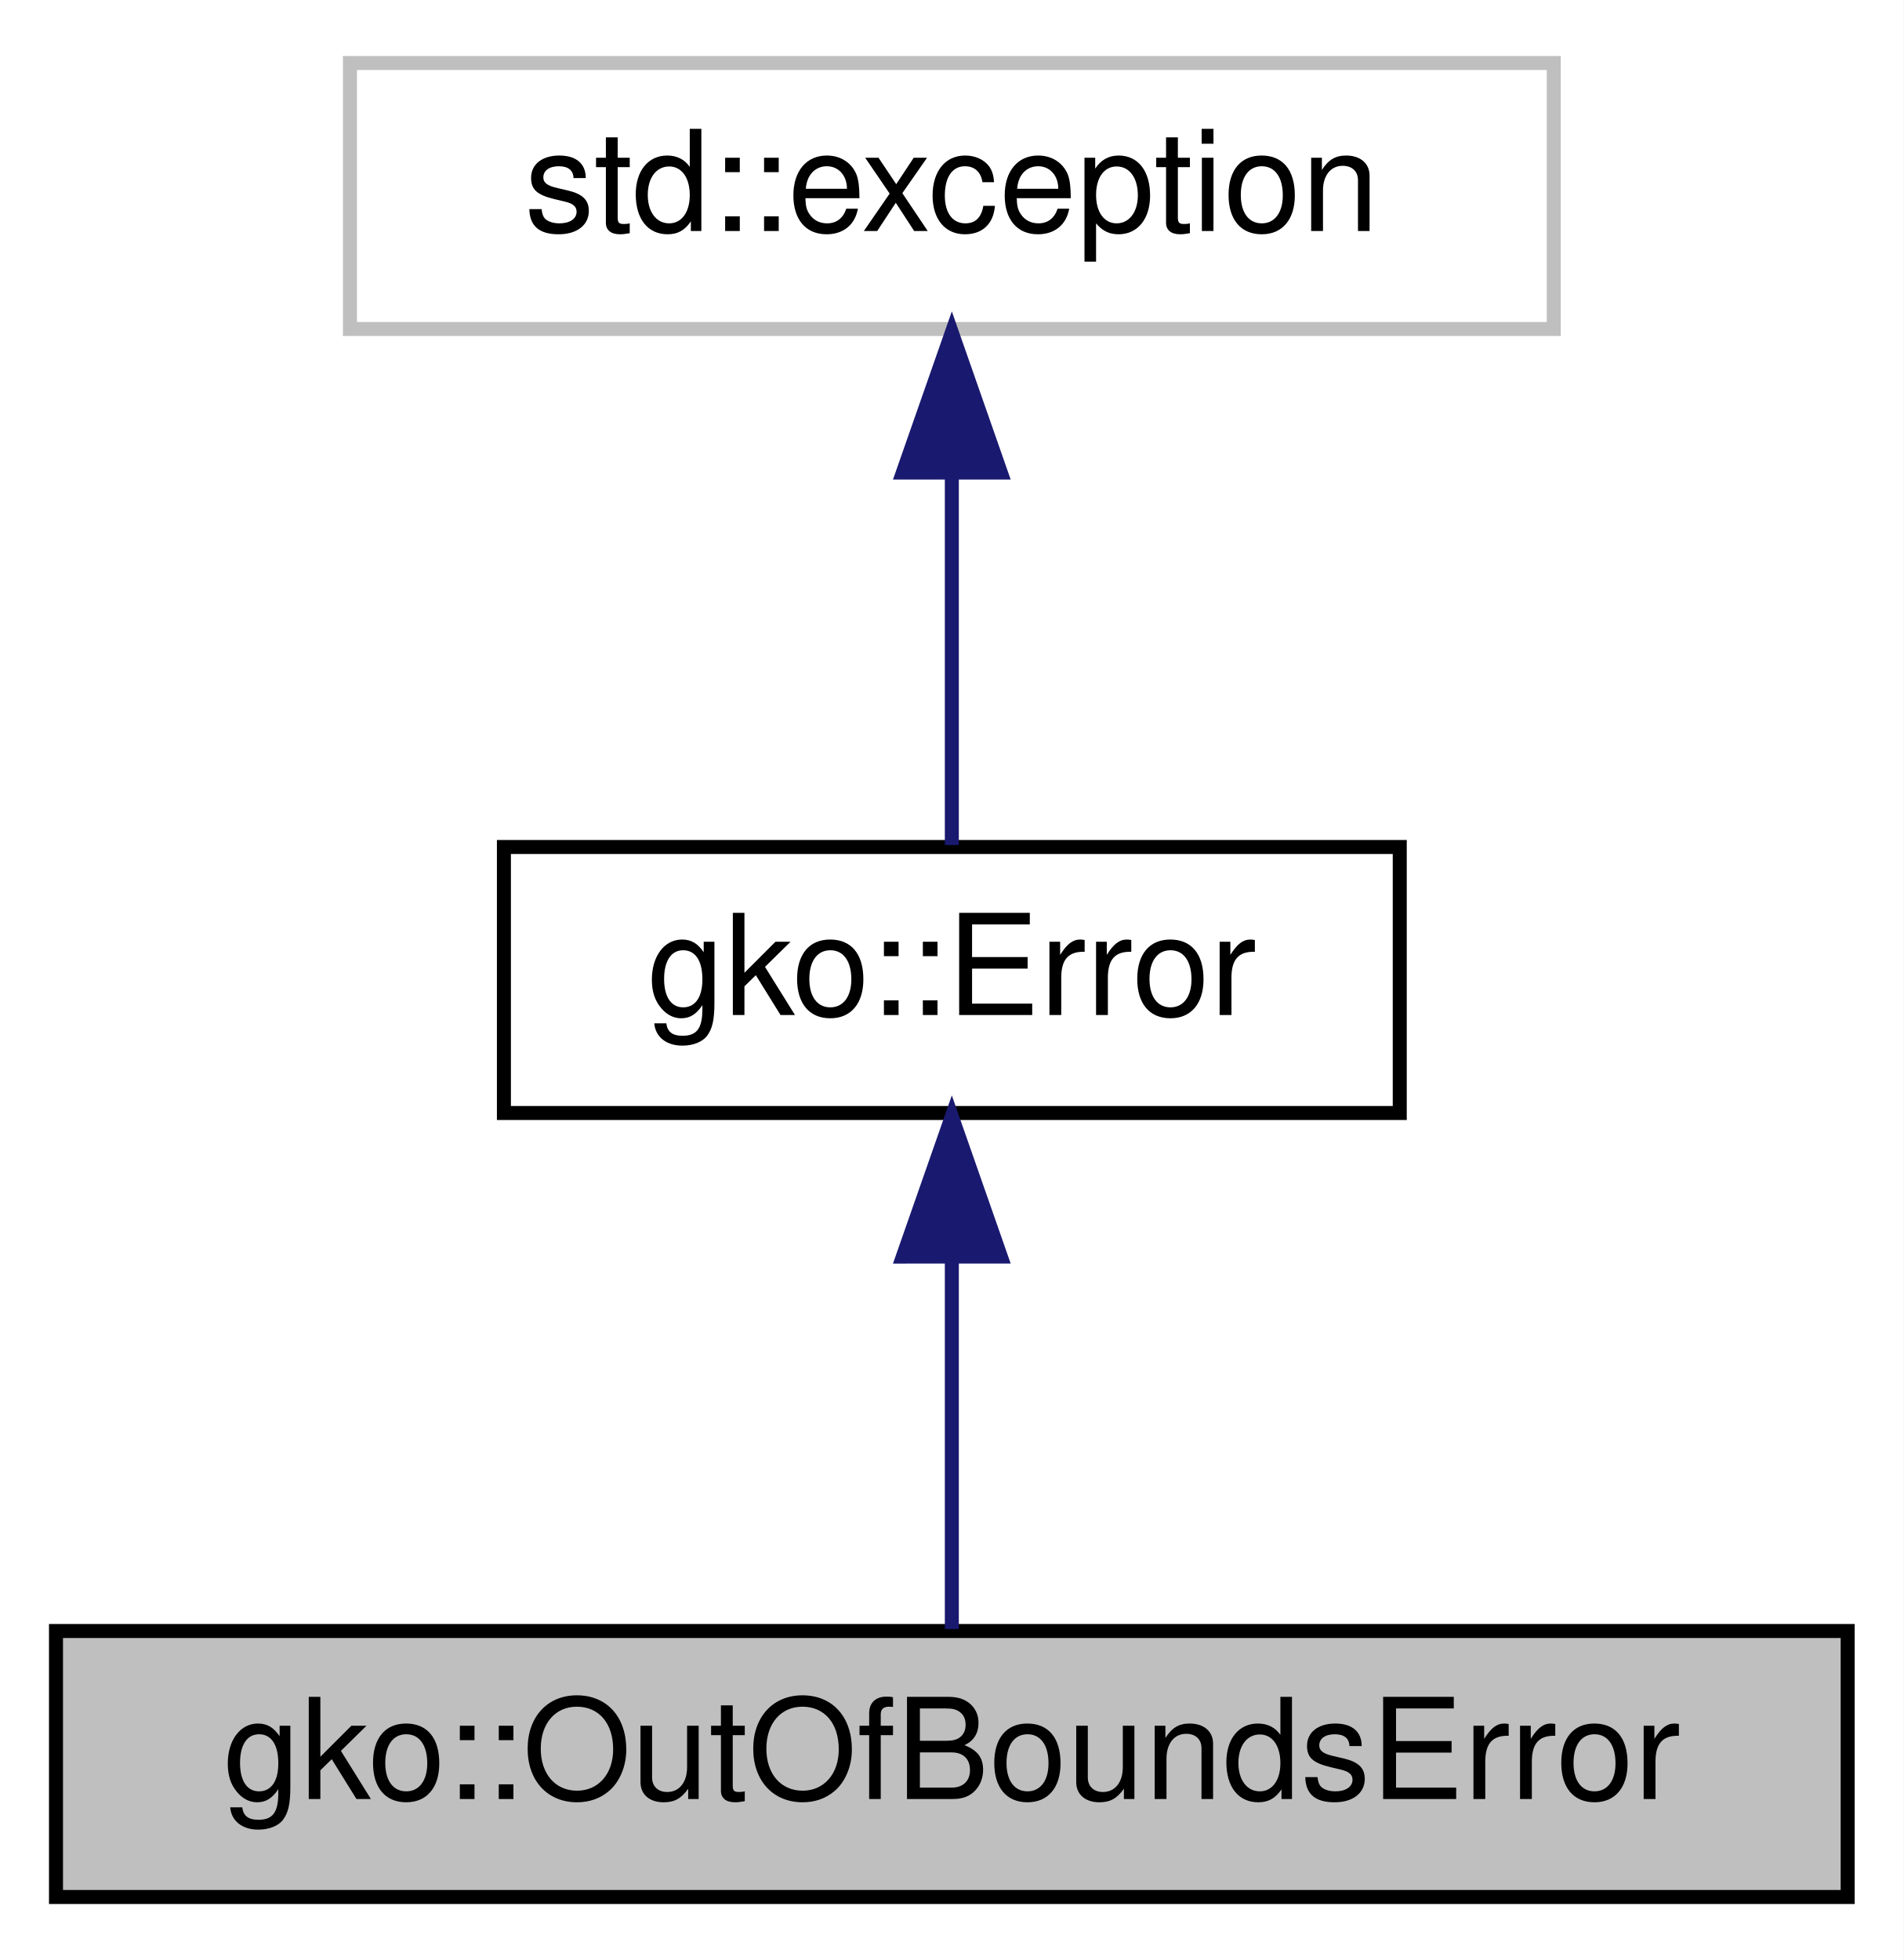
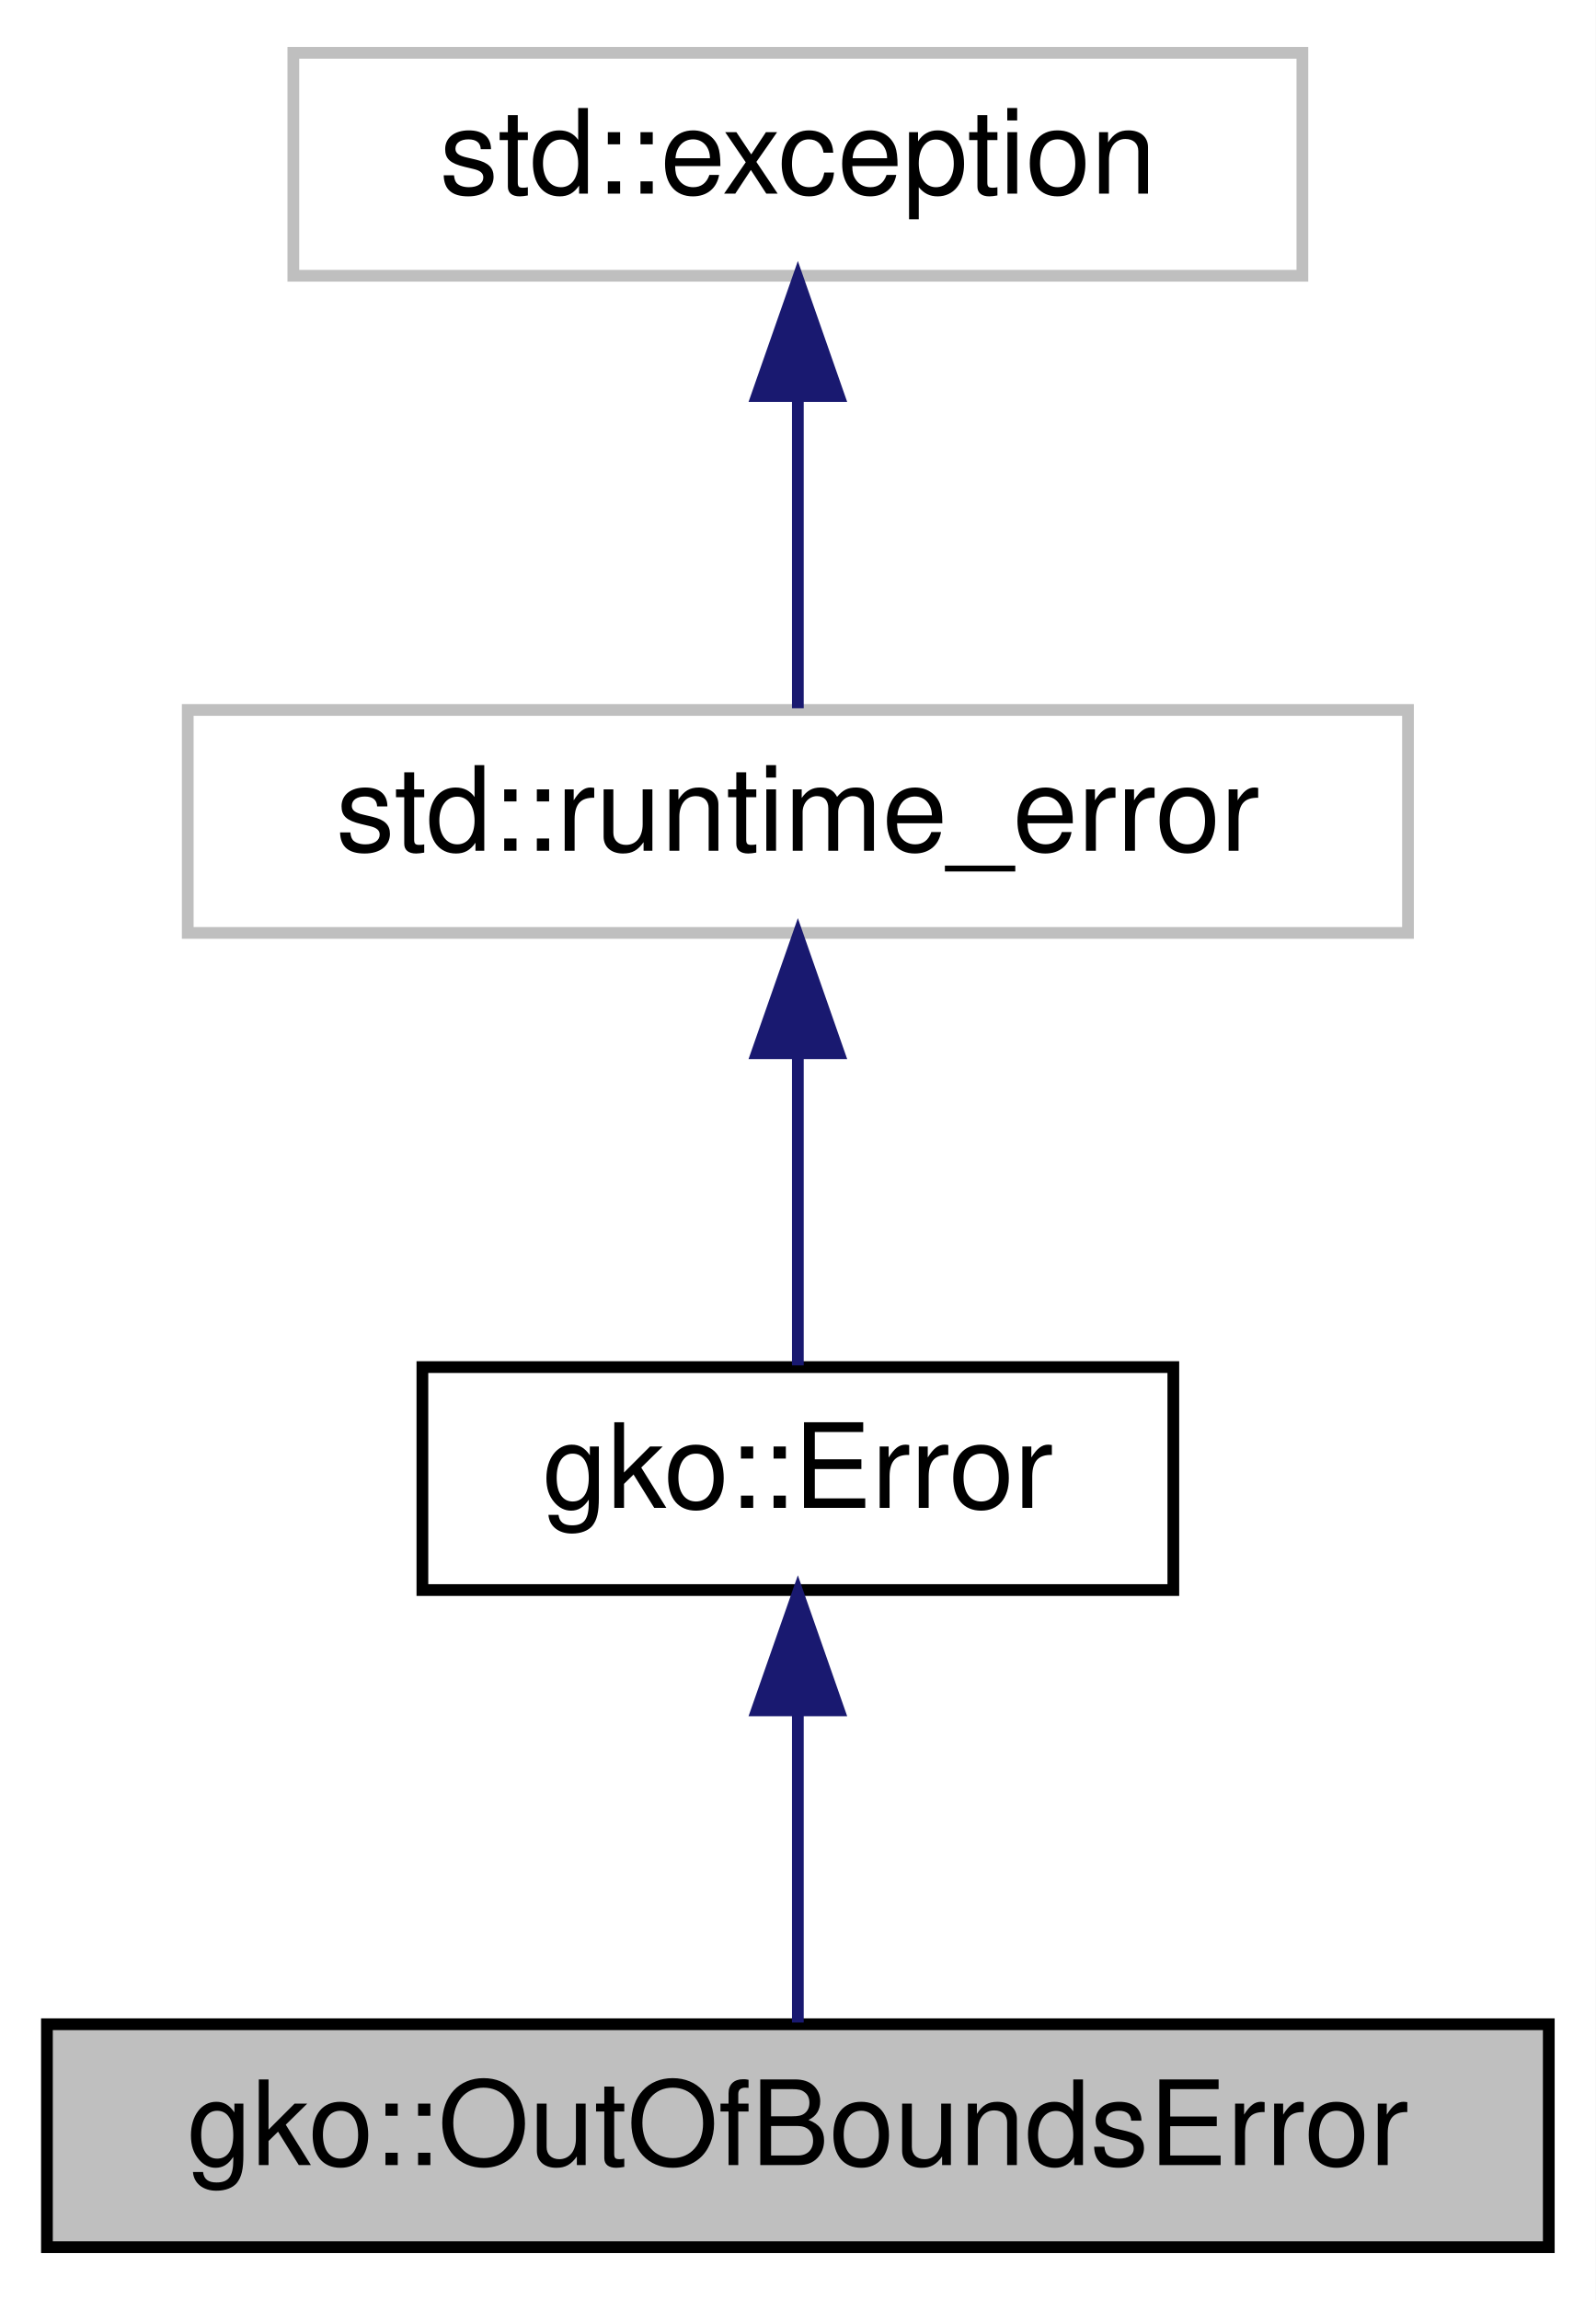
- <svg xmlns="http://www.w3.org/2000/svg" xmlns:xlink="http://www.w3.org/1999/xlink" width="136pt" height="140pt" viewBox="0.00 0.00 136.00 140.00">
-   <g id="graph0" class="graph" transform="scale(1 1) rotate(0) translate(4 136)">
-     <polygon fill="#ffffff" stroke="transparent" points="-4,4 -4,-136 132,-136 132,4 -4,4" />
+ <svg xmlns="http://www.w3.org/2000/svg" xmlns:xlink="http://www.w3.org/1999/xlink" width="136pt" height="196pt" viewBox="0.00 0.00 136.00 196.00">
+   <g id="graph0" class="graph" transform="scale(1 1) rotate(0) translate(4 192)">
+     <polygon fill="#ffffff" stroke="transparent" points="-4,4 -4,-192 132,-192 132,4 -4,4" />
    <g id="node1" class="node">
      <g id="a_node1">
        <a xlink:title="OutOfBoundsError is thrown if a memory access is detected to be out-of-bounds.">
          <polygon fill="#bfbfbf" stroke="#000000" points="0,-.5 0,-19.5 128,-19.5 128,-.5 0,-.5" />
          <text text-anchor="middle" x="64" y="-7.5" font-family="Helvetica,sans-Serif" font-size="10.00" fill="#000000">gko::OutOfBoundsError</text>
        </a>
      </g>
    </g>
    <g id="node2" class="node">
      <g id="a_node2">
        <a xlink:href="classgko_1_1Error.html" target="_top" xlink:title="The Error class is used to report exceptional behaviour in library functions.">
          <polygon fill="#ffffff" stroke="#000000" points="32,-56.5 32,-75.5 96,-75.5 96,-56.5 32,-56.5" />
          <text text-anchor="middle" x="64" y="-63.5" font-family="Helvetica,sans-Serif" font-size="10.00" fill="#000000">gko::Error</text>
        </a>
      </g>
    </g>
    <g id="edge1" class="edge">
      <path fill="none" stroke="#191970" d="M64,-46.157C64,-37.155 64,-26.92 64,-19.643" />
      <polygon fill="#191970" stroke="#191970" points="60.5,-46.245 64,-56.245 67.5,-46.246 60.5,-46.245" />
    </g>
    <g id="node3" class="node">
      <g id="a_node3">
        <a xlink:title="STL class.">
-           <polygon fill="#ffffff" stroke="#bfbfbf" points="21,-112.5 21,-131.5 107,-131.5 107,-112.5 21,-112.5" />
-           <text text-anchor="middle" x="64" y="-119.5" font-family="Helvetica,sans-Serif" font-size="10.00" fill="#000000">std::exception</text>
+           <polygon fill="#ffffff" stroke="#bfbfbf" points="12,-112.5 12,-131.5 116,-131.5 116,-112.5 12,-112.5" />
+           <text text-anchor="middle" x="64" y="-119.5" font-family="Helvetica,sans-Serif" font-size="10.00" fill="#000000">std::runtime_error</text>
        </a>
      </g>
    </g>
    <g id="edge2" class="edge">
      <path fill="none" stroke="#191970" d="M64,-102.157C64,-93.155 64,-82.92 64,-75.643" />
      <polygon fill="#191970" stroke="#191970" points="60.5,-102.246 64,-112.246 67.5,-102.246 60.5,-102.246" />
    </g>
+     <g id="node4" class="node">
+       <g id="a_node4">
+         <a xlink:title="STL class.">
+           <polygon fill="#ffffff" stroke="#bfbfbf" points="21,-168.5 21,-187.5 107,-187.5 107,-168.5 21,-168.5" />
+           <text text-anchor="middle" x="64" y="-175.5" font-family="Helvetica,sans-Serif" font-size="10.00" fill="#000000">std::exception</text>
+         </a>
+       </g>
+     </g>
+     <g id="edge3" class="edge">
+       <path fill="none" stroke="#191970" d="M64,-158.157C64,-149.155 64,-138.92 64,-131.643" />
+       <polygon fill="#191970" stroke="#191970" points="60.5,-158.245 64,-168.245 67.5,-158.246 60.5,-158.245" />
+     </g>
  </g>
</svg>
